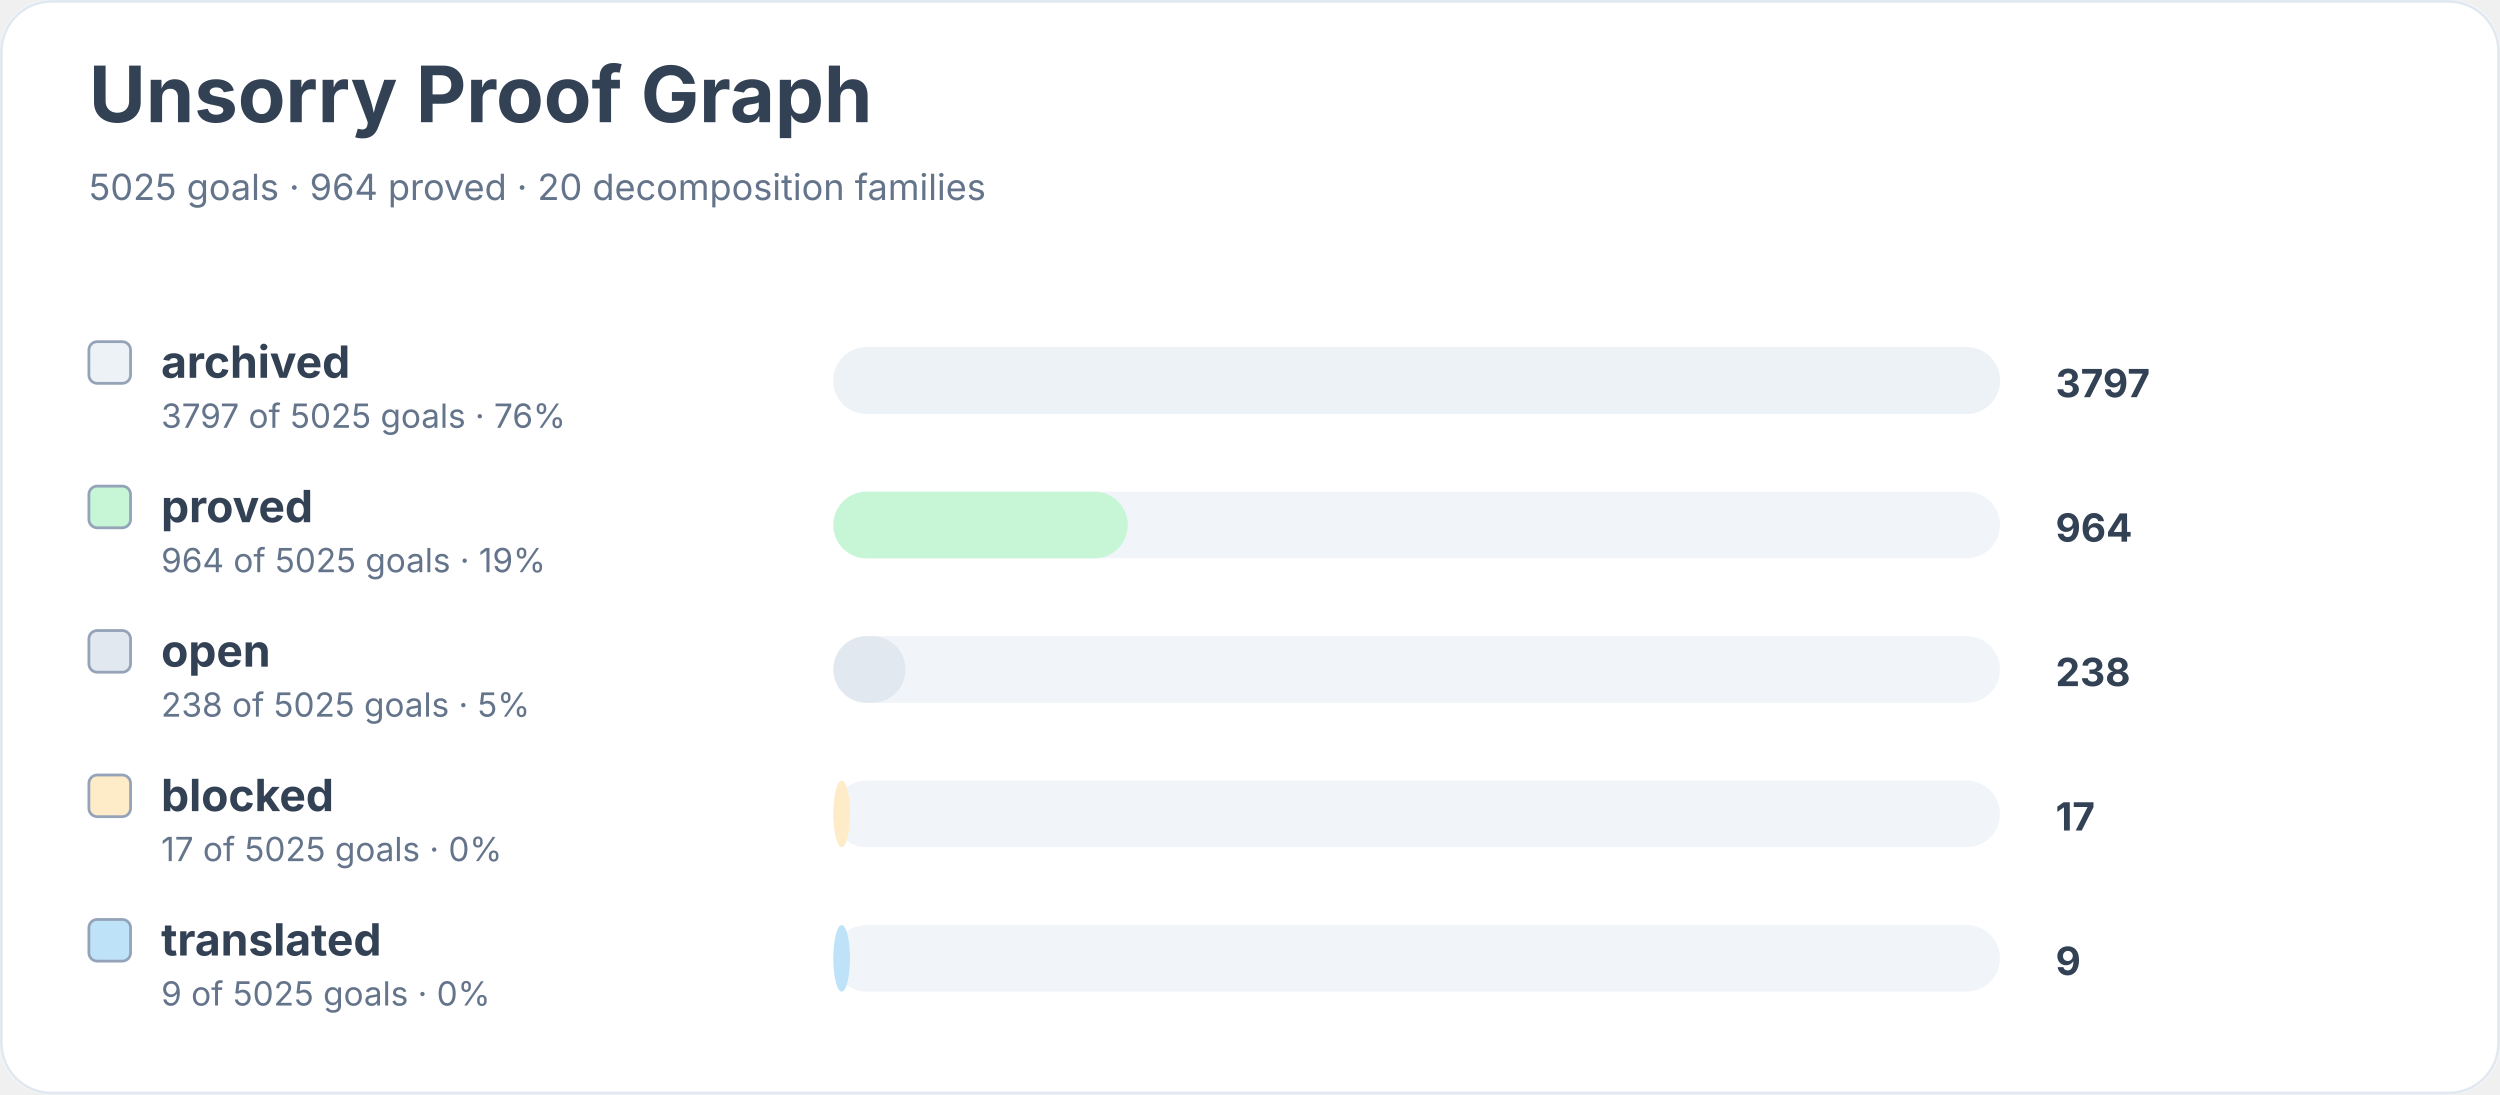
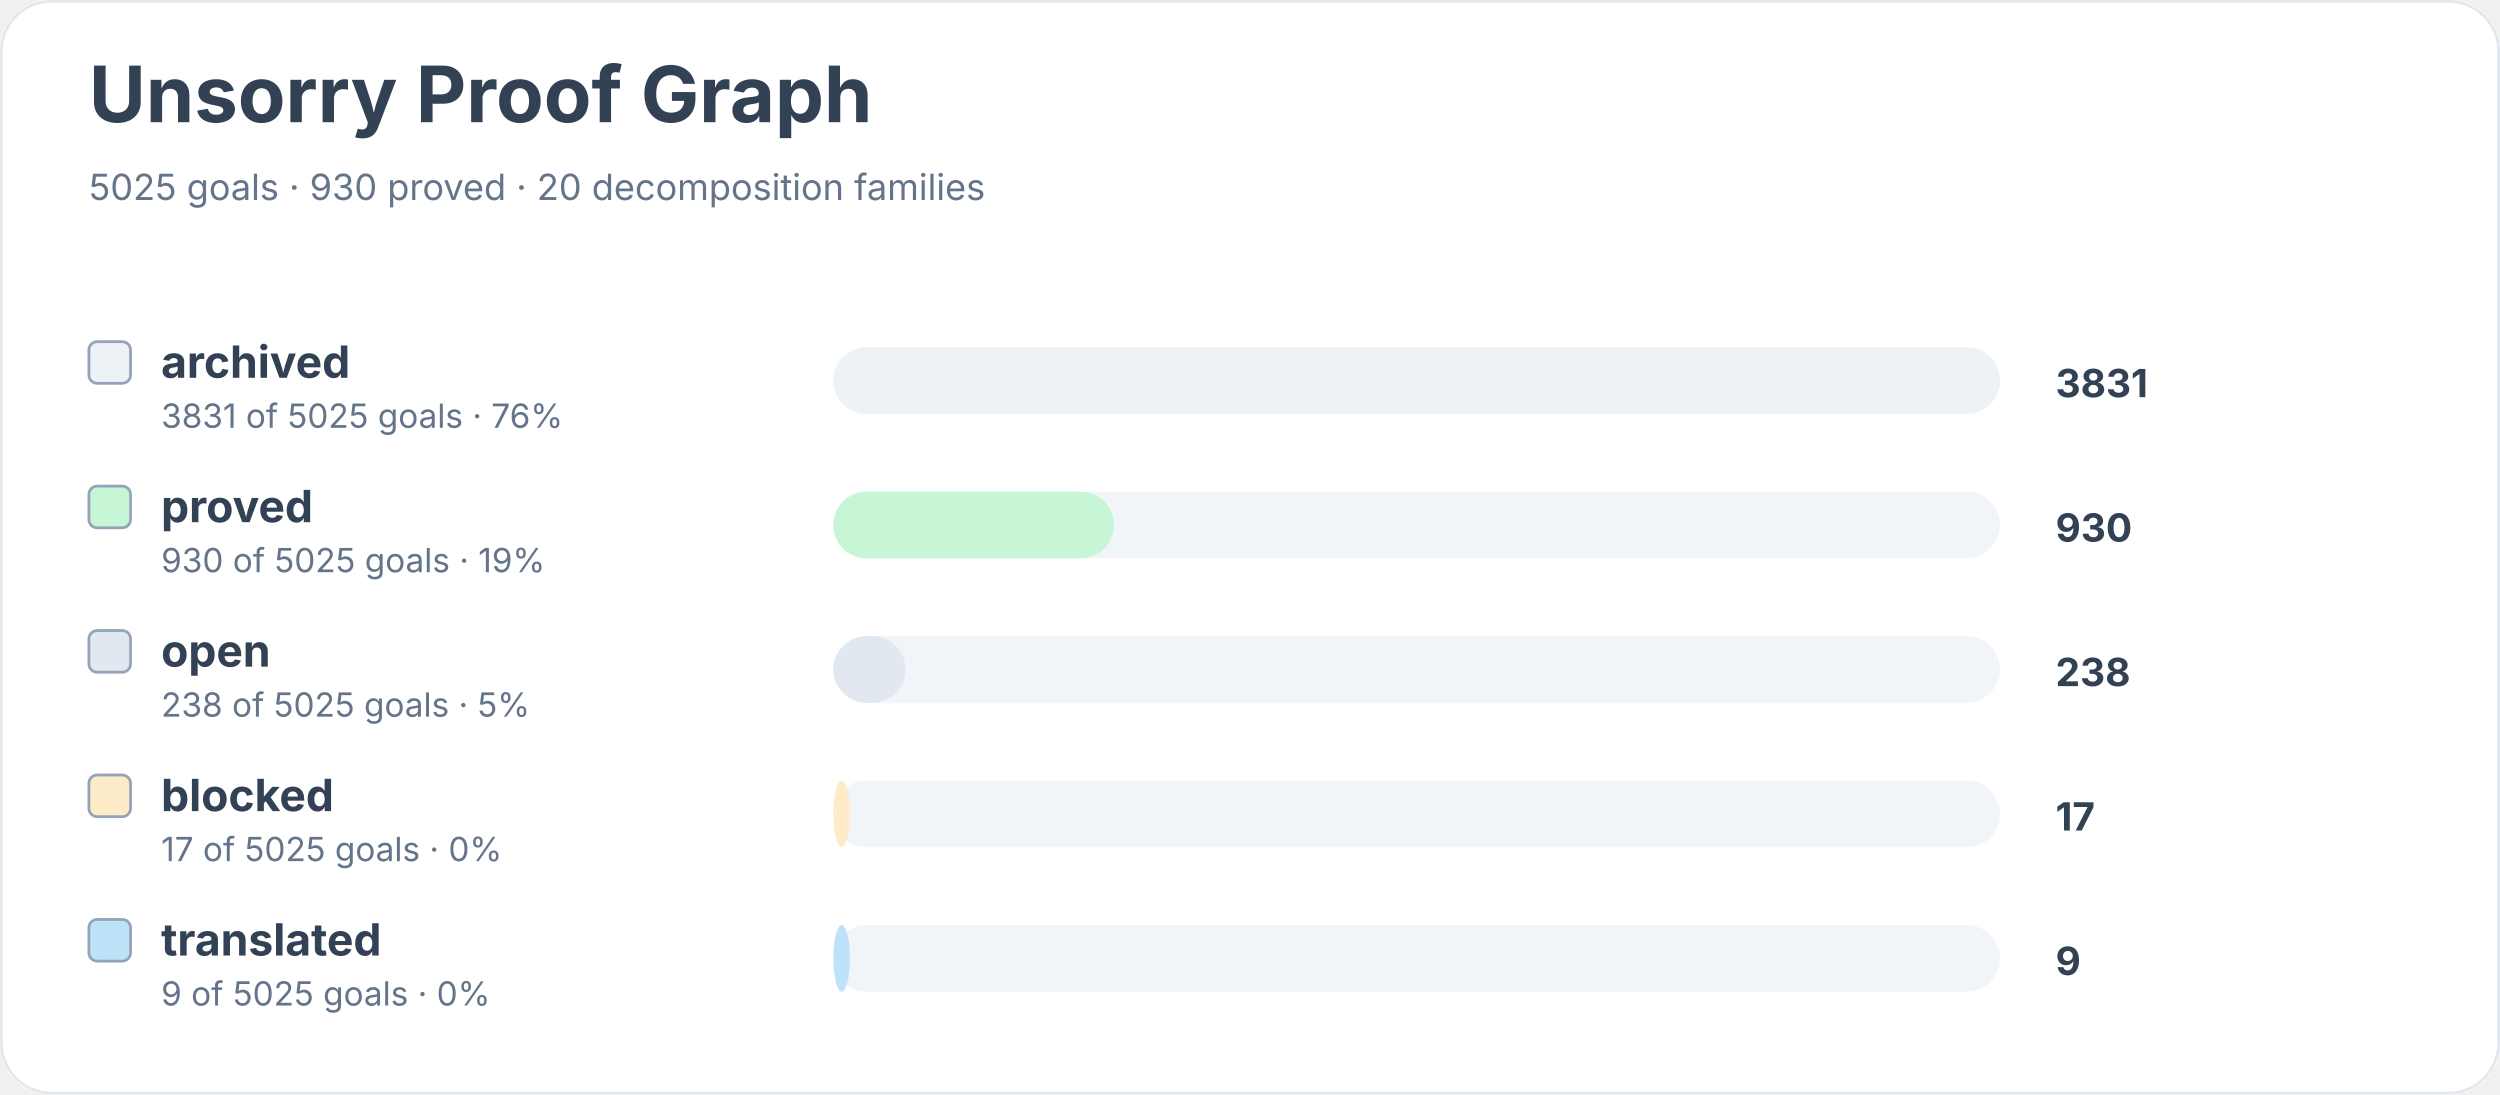
<svg xmlns="http://www.w3.org/2000/svg" width="900" height="394" viewBox="0 0 900 394" role="img" aria-labelledby="title desc">
  <rect width="900" height="100%" rx="18" fill="#ffffff" />
  <rect x="0.5" y="0.5" width="899" height="393" rx="18" fill="none" stroke="#e2e8f0" />
  <text x="32" y="44" font-family="Inter, system-ui, sans-serif" font-size="28" font-weight="700" fill="#334155">Unsorry Proof Graph</text>
-   <text x="32" y="72" font-family="Inter, system-ui, sans-serif" font-size="13" fill="#64748b">5025 goals · 964 proved · 20 decomposition families</text>
+   <text x="32" y="72" font-family="Inter, system-ui, sans-serif" font-size="13" fill="#64748b">5025 goals · 930 proved · 20 decomposition families</text>
  <rect x="32" y="123" width="15" height="15" rx="3" fill="#edf2f7" stroke="#94a3b8" />
  <text x="58" y="136" font-family="Inter, system-ui, sans-serif" font-size="16" font-weight="650" fill="#334155">archived</text>
-   <text x="58" y="154" font-family="Inter, system-ui, sans-serif" font-size="12" fill="#64748b">3797 of 5025 goals · 76%</text>
+   <text x="58" y="154" font-family="Inter, system-ui, sans-serif" font-size="12" fill="#64748b">3831 of 5025 goals · 76%</text>
  <rect x="300" y="125" width="420" height="24" rx="12" fill="#f1f5f9" />
  <rect x="300" y="125" width="420" height="24" rx="12" fill="#edf2f7" />
-   <text x="740" y="143" font-family="Inter, system-ui, sans-serif" font-size="14" font-weight="700" fill="#334155">3797</text>
+   <text x="740" y="143" font-family="Inter, system-ui, sans-serif" font-size="14" font-weight="700" fill="#334155">3831</text>
  <rect x="32" y="175" width="15" height="15" rx="3" fill="#c6f6d5" stroke="#94a3b8" />
  <text x="58" y="188" font-family="Inter, system-ui, sans-serif" font-size="16" font-weight="650" fill="#334155">proved</text>
-   <text x="58" y="206" font-family="Inter, system-ui, sans-serif" font-size="12" fill="#64748b">964 of 5025 goals · 19%</text>
+   <text x="58" y="206" font-family="Inter, system-ui, sans-serif" font-size="12" fill="#64748b">930 of 5025 goals · 19%</text>
  <rect x="300" y="177" width="420" height="24" rx="12" fill="#f1f5f9" />
-   <rect x="300" y="177" width="106" height="24" rx="12" fill="#c6f6d5" />
-   <text x="740" y="195" font-family="Inter, system-ui, sans-serif" font-size="14" font-weight="700" fill="#334155">964</text>
+   <rect x="300" y="177" width="101" height="24" rx="12" fill="#c6f6d5" />
+   <text x="740" y="195" font-family="Inter, system-ui, sans-serif" font-size="14" font-weight="700" fill="#334155">930</text>
  <rect x="32" y="227" width="15" height="15" rx="3" fill="#e2e8f0" stroke="#94a3b8" />
  <text x="58" y="240" font-family="Inter, system-ui, sans-serif" font-size="16" font-weight="650" fill="#334155">open</text>
  <text x="58" y="258" font-family="Inter, system-ui, sans-serif" font-size="12" fill="#64748b">238 of 5025 goals · 5%</text>
  <rect x="300" y="229" width="420" height="24" rx="12" fill="#f1f5f9" />
  <rect x="300" y="229" width="26" height="24" rx="12" fill="#e2e8f0" />
  <text x="740" y="247" font-family="Inter, system-ui, sans-serif" font-size="14" font-weight="700" fill="#334155">238</text>
  <rect x="32" y="279" width="15" height="15" rx="3" fill="#feebc8" stroke="#94a3b8" />
  <text x="58" y="292" font-family="Inter, system-ui, sans-serif" font-size="16" font-weight="650" fill="#334155">blocked</text>
  <text x="58" y="310" font-family="Inter, system-ui, sans-serif" font-size="12" fill="#64748b">17 of 5025 goals · 0%</text>
  <rect x="300" y="281" width="420" height="24" rx="12" fill="#f1f5f9" />
  <rect x="300" y="281" width="6" height="24" rx="12" fill="#feebc8" />
  <text x="740" y="299" font-family="Inter, system-ui, sans-serif" font-size="14" font-weight="700" fill="#334155">17</text>
  <rect x="32" y="331" width="15" height="15" rx="3" fill="#bee3f8" stroke="#94a3b8" />
  <text x="58" y="344" font-family="Inter, system-ui, sans-serif" font-size="16" font-weight="650" fill="#334155">translated</text>
  <text x="58" y="362" font-family="Inter, system-ui, sans-serif" font-size="12" fill="#64748b">9 of 5025 goals · 0%</text>
  <rect x="300" y="333" width="420" height="24" rx="12" fill="#f1f5f9" />
  <rect x="300" y="333" width="6" height="24" rx="12" fill="#bee3f8" />
  <text x="740" y="351" font-family="Inter, system-ui, sans-serif" font-size="14" font-weight="700" fill="#334155">9</text>
</svg>
